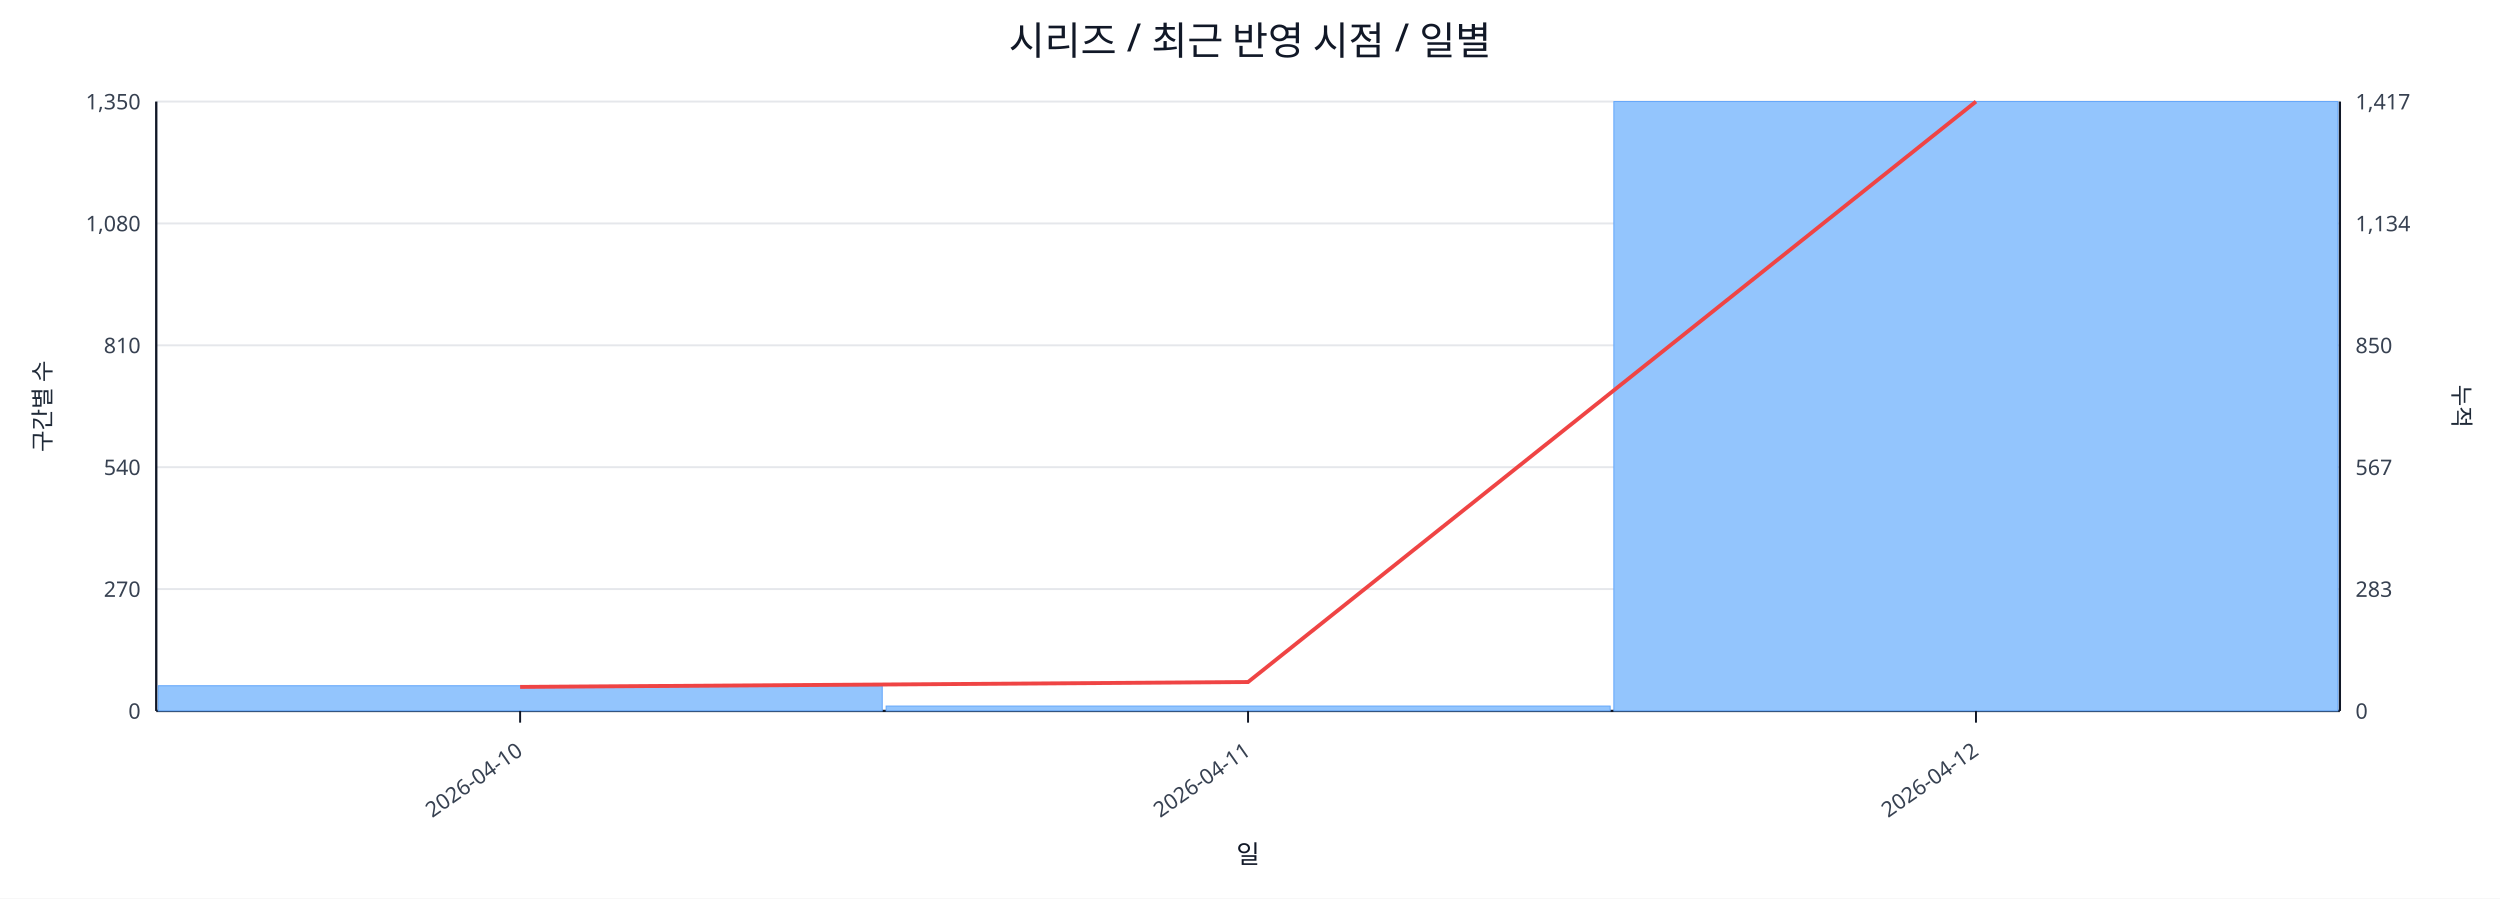
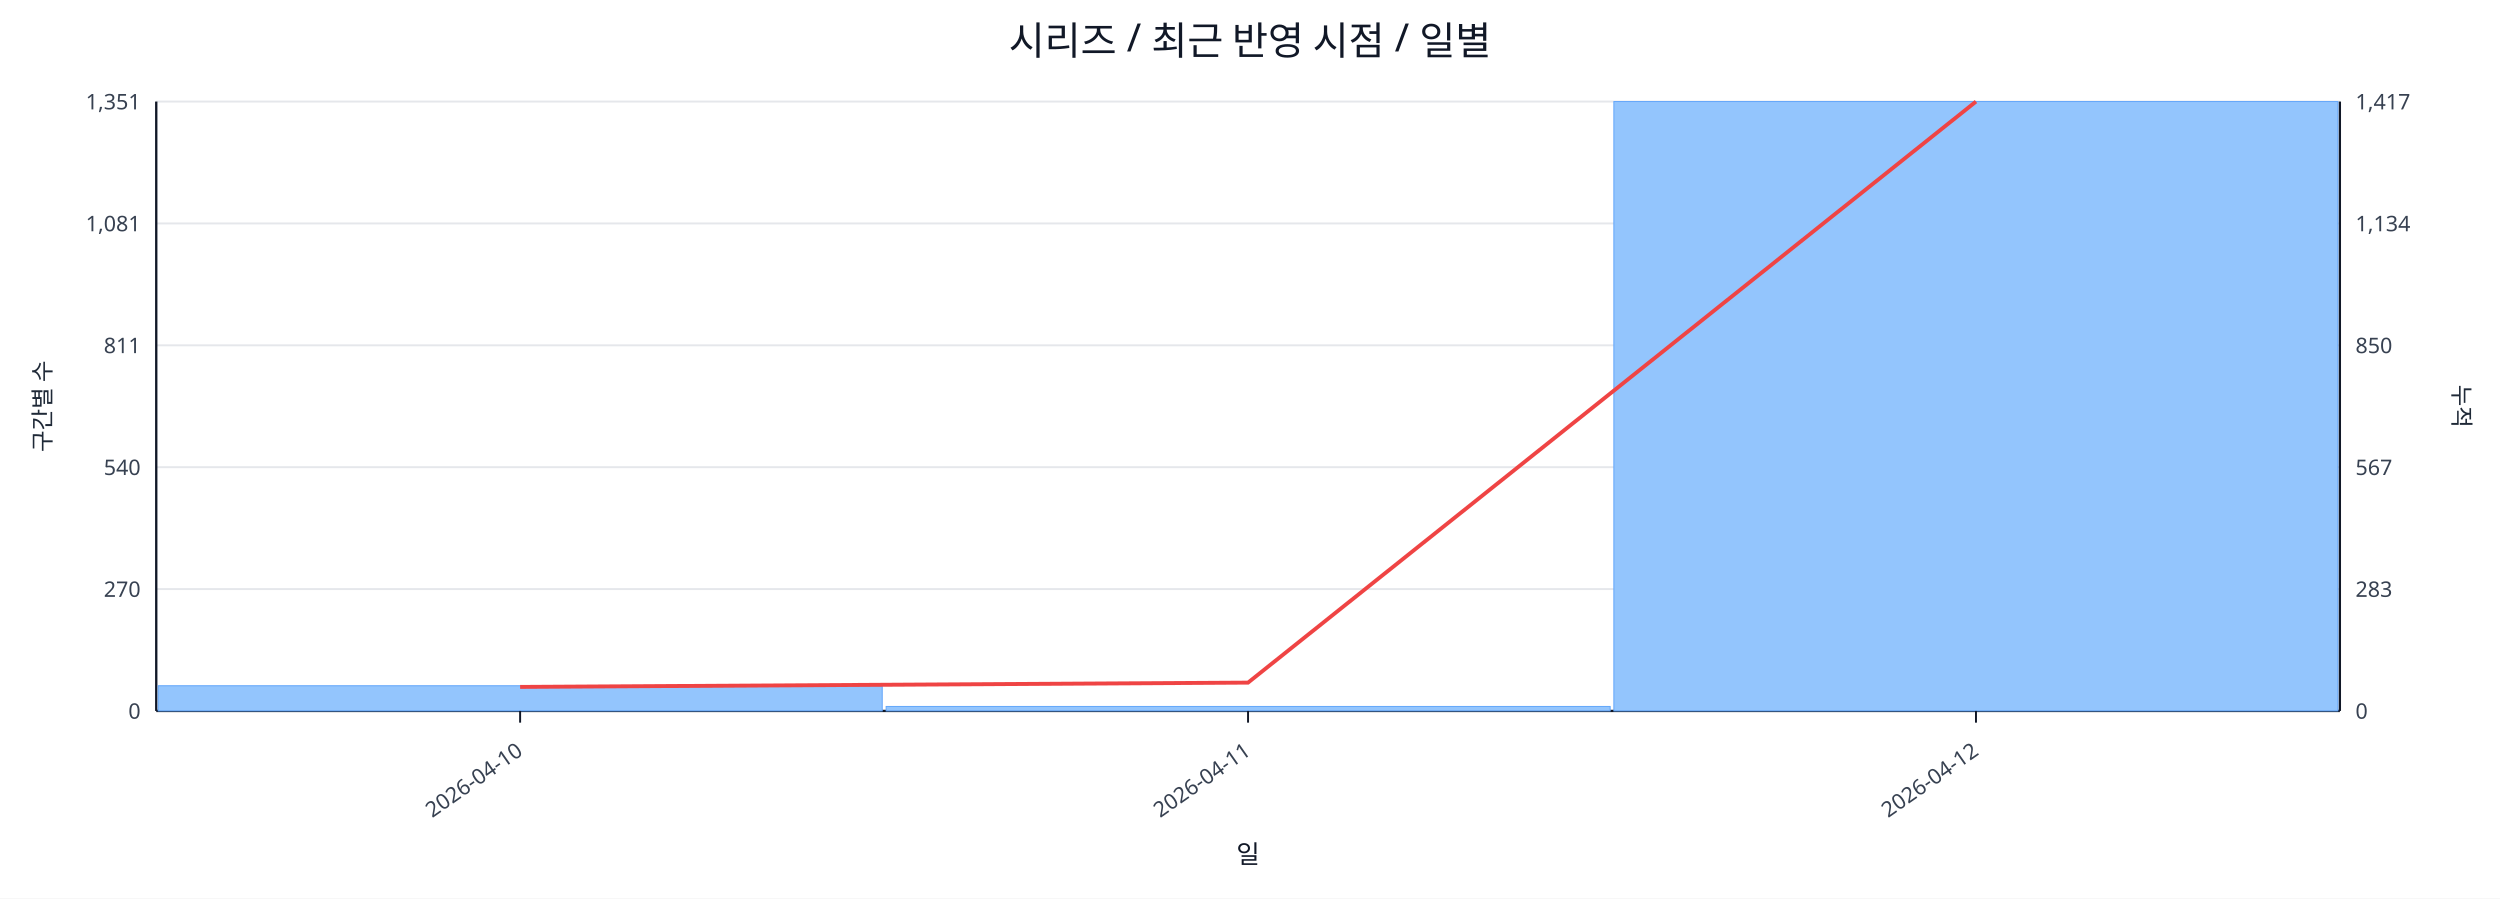
<svg xmlns="http://www.w3.org/2000/svg" width="1280" height="460" viewBox="0 0 1280 460">
  <rect x="0" y="0" width="100%" height="100%" fill="#ffffff" />
  <text x="640.0" y="28" font-size="20" text-anchor="middle" font-family="sans-serif" fill="#111827">시리즈 / 최근 반영 시점 / 일별</text>
  <line x1="80.0" y1="52.0" x2="1198.0" y2="52.0" stroke="#e5e7eb" stroke-width="1" />
-   <text x="72.0" y="56.0" font-size="11" text-anchor="end" font-family="sans-serif" fill="#374151">1,350</text>
+   <text x="72.0" y="56.0" font-size="11" text-anchor="end" font-family="sans-serif" fill="#374151">1,351</text>
  <text x="1206.0" y="56.0" font-size="11" text-anchor="start" font-family="sans-serif" fill="#374151">1,417</text>
  <line x1="80.0" y1="114.4" x2="1198.0" y2="114.4" stroke="#e5e7eb" stroke-width="1" />
-   <text x="72.0" y="118.4" font-size="11" text-anchor="end" font-family="sans-serif" fill="#374151">1,080</text>
+   <text x="72.0" y="118.4" font-size="11" text-anchor="end" font-family="sans-serif" fill="#374151">1,081</text>
  <text x="1206.0" y="118.4" font-size="11" text-anchor="start" font-family="sans-serif" fill="#374151">1,134</text>
  <line x1="80.0" y1="176.8" x2="1198.0" y2="176.8" stroke="#e5e7eb" stroke-width="1" />
-   <text x="72.0" y="180.8" font-size="11" text-anchor="end" font-family="sans-serif" fill="#374151">810</text>
+   <text x="72.0" y="180.8" font-size="11" text-anchor="end" font-family="sans-serif" fill="#374151">811</text>
  <text x="1206.0" y="180.8" font-size="11" text-anchor="start" font-family="sans-serif" fill="#374151">850</text>
  <line x1="80.0" y1="239.2" x2="1198.0" y2="239.2" stroke="#e5e7eb" stroke-width="1" />
  <text x="72.0" y="243.2" font-size="11" text-anchor="end" font-family="sans-serif" fill="#374151">540</text>
  <text x="1206.0" y="243.2" font-size="11" text-anchor="start" font-family="sans-serif" fill="#374151">567</text>
  <line x1="80.0" y1="301.6" x2="1198.0" y2="301.6" stroke="#e5e7eb" stroke-width="1" />
  <text x="72.0" y="305.6" font-size="11" text-anchor="end" font-family="sans-serif" fill="#374151">270</text>
  <text x="1206.0" y="305.6" font-size="11" text-anchor="start" font-family="sans-serif" fill="#374151">283</text>
  <line x1="80.0" y1="364.0" x2="1198.0" y2="364.0" stroke="#e5e7eb" stroke-width="1" />
  <text x="72.0" y="368.0" font-size="11" text-anchor="end" font-family="sans-serif" fill="#374151">0</text>
  <text x="1206.0" y="368.0" font-size="11" text-anchor="start" font-family="sans-serif" fill="#374151">0</text>
  <line x1="80.0" y1="364.0" x2="1198.0" y2="364.0" stroke="#111827" stroke-width="1.2" />
  <line x1="80.0" y1="52.0" x2="80.0" y2="364.0" stroke="#111827" stroke-width="1.2" />
  <line x1="1198.0" y1="52.0" x2="1198.0" y2="364.0" stroke="#111827" stroke-width="1.2" />
  <rect x="81.0" y="351.1" width="370.7" height="12.9" fill="#93c5fd" stroke="#60a5fa" stroke-width="0.5" />
-   <rect x="453.7" y="361.5" width="370.7" height="2.5" fill="#93c5fd" stroke="#60a5fa" stroke-width="0.5" />
+   <rect x="453.7" y="361.7" width="370.7" height="2.3" fill="#93c5fd" stroke="#60a5fa" stroke-width="0.5" />
  <rect x="826.3" y="52.0" width="370.7" height="312.0" fill="#93c5fd" stroke="#60a5fa" stroke-width="0.5" />
-   <polyline fill="none" stroke="#ef4444" stroke-width="2" points="266.3,351.7 639.0,349.2 1011.7,52.0" />
+   <polyline fill="none" stroke="#ef4444" stroke-width="2" points="266.3,351.7 639.0,349.5 1011.7,52.0" />
  <line x1="266.3" y1="364.0" x2="266.3" y2="370.0" stroke="#111827" stroke-width="1" />
  <text x="268.3" y="386.0" font-size="11" text-anchor="end" transform="rotate(-35 268.3 386.0)" font-family="sans-serif" fill="#374151">2026-04-10</text>
  <line x1="639.0" y1="364.0" x2="639.0" y2="370.0" stroke="#111827" stroke-width="1" />
  <text x="641.0" y="386.0" font-size="11" text-anchor="end" transform="rotate(-35 641.0 386.0)" font-family="sans-serif" fill="#374151">2026-04-11</text>
  <line x1="1011.7" y1="364.0" x2="1011.7" y2="370.0" stroke="#111827" stroke-width="1" />
  <text x="1013.7" y="386.0" font-size="11" text-anchor="end" transform="rotate(-35 1013.7 386.0)" font-family="sans-serif" fill="#374151">2026-04-12</text>
  <text x="26" y="208.0" font-size="12" transform="rotate(-90 26 208.0)" text-anchor="middle" font-family="sans-serif" fill="#1f2937">구간별 수</text>
  <text x="1256.0" y="208.0" font-size="12" transform="rotate(90 1256.0 208.0)" text-anchor="middle" font-family="sans-serif" fill="#1f2937">누적</text>
  <text x="639.0" y="442.0" font-size="13" text-anchor="middle" font-family="sans-serif" fill="#111827">일</text>
</svg>
